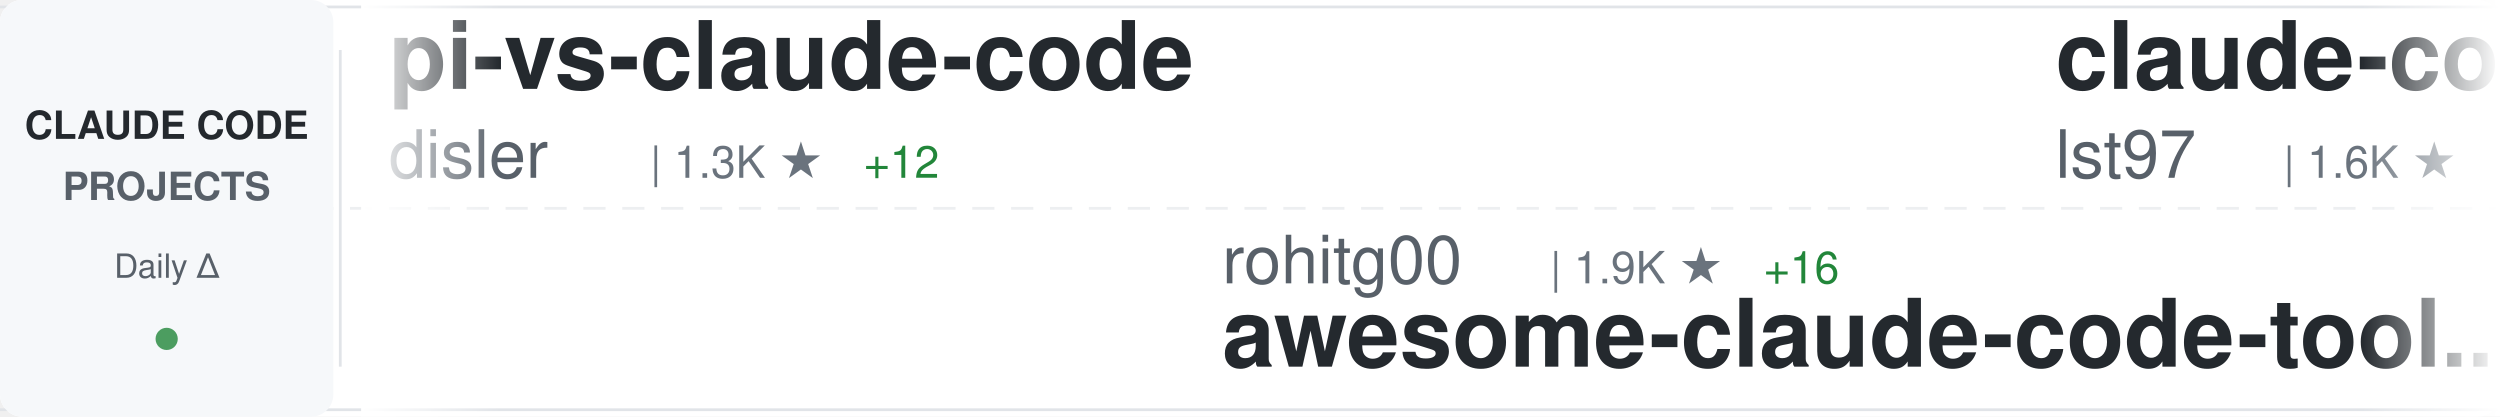
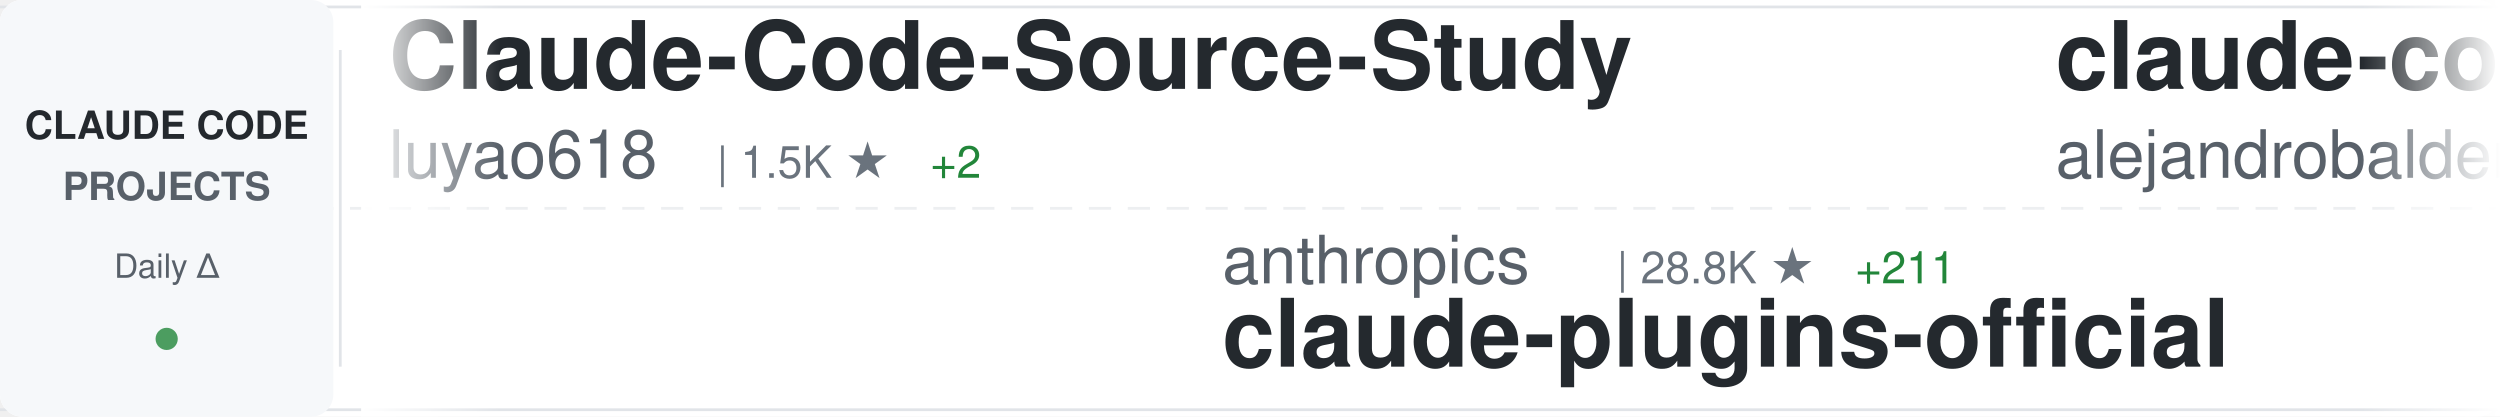
<svg xmlns="http://www.w3.org/2000/svg" width="900" height="150">
  <defs>
    <linearGradient id="awesomeLeftFade" x1="0%" y1="0%" x2="100%" y2="0%">
      <stop offset="0%" style="stop-color:#ffffff;stop-opacity:1" />
      <stop offset="100%" style="stop-color:#ffffff;stop-opacity:0" />
    </linearGradient>
    <linearGradient id="awesomeRightFade" x1="0%" y1="0%" x2="100%" y2="0%">
      <stop offset="0%" style="stop-color:#ffffff;stop-opacity:0" />
      <stop offset="100%" style="stop-color:#ffffff;stop-opacity:1" />
    </linearGradient>
  </defs>
  <rect width="900" height="150" fill="#ffffff" rx="8" />
  <rect x="0" y="2" width="900" height="1" fill="#e1e4e8" />
  <rect x="0" y="147" width="900" height="1" fill="#e1e4e8" />
  <line x1="0" y1="75" x2="900" y2="75" stroke="#e1e4e8" stroke-width="1" stroke-dasharray="8 6" opacity="0.6" />
  <rect x="0" y="0" width="120" height="150" fill="#f6f8fa" rx="8" />
  <text x="60" y="50" font-family="-apple-system, BlinkMacSystemFont, 'Segoe UI', Helvetica, Arial, sans-serif" font-size="14" font-weight="600" fill="#24292e" text-anchor="middle">CLAUDE CODE</text>
  <text x="60" y="72" font-family="-apple-system, BlinkMacSystemFont, 'Segoe UI', Helvetica, Arial, sans-serif" font-size="14" font-weight="600" fill="#586069" text-anchor="middle">PROJECTS</text>
  <text x="60" y="100" font-family="-apple-system, BlinkMacSystemFont, 'Segoe UI', Helvetica, Arial, sans-serif" font-size="12" font-weight="500" fill="#586069" text-anchor="middle">Daily Δ</text>
  <circle cx="60" cy="122" r="4" fill="#22863a" opacity="0.8" />
  <rect x="122" y="18" width="1" height="114" fill="#e1e4e8" />
  <clipPath id="awesomeTickerClip">
    <rect x="130" y="0" width="770" height="150" />
  </clipPath>
  <g clip-path="url(#awesomeTickerClip)">
    <g id="awesomeTickerItems">
      <animateTransform attributeName="transform" attributeType="XML" type="translate" from="0 0" to="-3000 0" dur="54s" repeatCount="indefinite" />
      <g transform="translate(0, 0)">
-         <text x="140" y="32" font-family="-apple-system, BlinkMacSystemFont, 'Segoe UI', Helvetica, Arial, sans-serif" font-size="34" font-weight="600" fill="#24292e">pi-vs-claude-code</text>
-         <text x="140" y="64" font-family="-apple-system, BlinkMacSystemFont, 'Segoe UI', Helvetica, Arial, sans-serif" font-size="24" font-weight="400" fill="#586069">disler</text>
-         <text x="234" y="64" font-family="-apple-system, BlinkMacSystemFont, 'Segoe UI', Helvetica, Arial, sans-serif" font-size="16" font-weight="500" fill="#6a737d">| 1.3K ★</text>
-         <text x="311" y="64" font-family="-apple-system, BlinkMacSystemFont, 'Segoe UI', Helvetica, Arial, sans-serif" font-size="16" font-weight="500" fill="#22863a"> +12</text>
+         <text x="140" y="32" font-family="-apple-system, BlinkMacSystemFont, 'Segoe UI', Helvetica, Arial, sans-serif" font-size="34" font-weight="600" fill="#24292e">Claude-Code-Source-Study</text>
+         <text x="140" y="64" font-family="-apple-system, BlinkMacSystemFont, 'Segoe UI', Helvetica, Arial, sans-serif" font-size="24" font-weight="400" fill="#586069">luyao618</text>
+         <text x="258" y="64" font-family="-apple-system, BlinkMacSystemFont, 'Segoe UI', Helvetica, Arial, sans-serif" font-size="16" font-weight="500" fill="#6a737d">| 1.5K ★</text>
+         <text x="335" y="64" font-family="-apple-system, BlinkMacSystemFont, 'Segoe UI', Helvetica, Arial, sans-serif" font-size="16" font-weight="500" fill="#22863a"> +2</text>
      </g>
      <g transform="translate(300, 0)">
-         <text x="140" y="102" font-family="-apple-system, BlinkMacSystemFont, 'Segoe UI', Helvetica, Arial, sans-serif" font-size="24" font-weight="400" fill="#586069">rohitg00</text>
-         <text x="258" y="102" font-family="-apple-system, BlinkMacSystemFont, 'Segoe UI', Helvetica, Arial, sans-serif" font-size="16" font-weight="500" fill="#6a737d">| 1.9K ★</text>
-         <text x="335" y="102" font-family="-apple-system, BlinkMacSystemFont, 'Segoe UI', Helvetica, Arial, sans-serif" font-size="16" font-weight="500" fill="#22863a"> +16</text>
-         <text x="140" y="132" font-family="-apple-system, BlinkMacSystemFont, 'Segoe UI', Helvetica, Arial, sans-serif" font-size="34" font-weight="600" fill="#24292e">awesome-claude-code-tool...</text>
+         <text x="140" y="102" font-family="-apple-system, BlinkMacSystemFont, 'Segoe UI', Helvetica, Arial, sans-serif" font-size="24" font-weight="400" fill="#586069">anthropics</text>
+         <text x="282" y="102" font-family="-apple-system, BlinkMacSystemFont, 'Segoe UI', Helvetica, Arial, sans-serif" font-size="16" font-weight="500" fill="#6a737d">| 28.8K ★</text>
+         <text x="368" y="102" font-family="-apple-system, BlinkMacSystemFont, 'Segoe UI', Helvetica, Arial, sans-serif" font-size="16" font-weight="500" fill="#22863a"> +211</text>
+         <text x="140" y="132" font-family="-apple-system, BlinkMacSystemFont, 'Segoe UI', Helvetica, Arial, sans-serif" font-size="34" font-weight="600" fill="#24292e">claude-plugins-official</text>
      </g>
      <g transform="translate(600, 0)">
-         <text x="140" y="32" font-family="-apple-system, BlinkMacSystemFont, 'Segoe UI', Helvetica, Arial, sans-serif" font-size="34" font-weight="600" fill="#24292e">claude-code-sub-agents</text>
-         <text x="140" y="64" font-family="-apple-system, BlinkMacSystemFont, 'Segoe UI', Helvetica, Arial, sans-serif" font-size="24" font-weight="400" fill="#586069">lst97</text>
-         <text x="222" y="64" font-family="-apple-system, BlinkMacSystemFont, 'Segoe UI', Helvetica, Arial, sans-serif" font-size="16" font-weight="500" fill="#6a737d">| 1.6K ★</text>
+         <text x="140" y="32" font-family="-apple-system, BlinkMacSystemFont, 'Segoe UI', Helvetica, Arial, sans-serif" font-size="34" font-weight="600" fill="#24292e">claude-code-from-source</text>
+         <text x="140" y="64" font-family="-apple-system, BlinkMacSystemFont, 'Segoe UI', Helvetica, Arial, sans-serif" font-size="24" font-weight="400" fill="#586069">alejandrobalderas</text>
+         <text x="366" y="64" font-family="-apple-system, BlinkMacSystemFont, 'Segoe UI', Helvetica, Arial, sans-serif" font-size="16" font-weight="500" fill="#6a737d">| 2.2K ★</text>
+         <text x="443" y="64" font-family="-apple-system, BlinkMacSystemFont, 'Segoe UI', Helvetica, Arial, sans-serif" font-size="16" font-weight="500" fill="#22863a"> +1</text>
      </g>
      <g transform="translate(900, 0)">
-         <text x="140" y="102" font-family="-apple-system, BlinkMacSystemFont, 'Segoe UI', Helvetica, Arial, sans-serif" font-size="24" font-weight="400" fill="#586069">sugyan</text>
-         <text x="234" y="102" font-family="-apple-system, BlinkMacSystemFont, 'Segoe UI', Helvetica, Arial, sans-serif" font-size="16" font-weight="500" fill="#6a737d">| 1.1K ★</text>
-         <text x="311" y="102" font-family="-apple-system, BlinkMacSystemFont, 'Segoe UI', Helvetica, Arial, sans-serif" font-size="16" font-weight="500" fill="#22863a"> +1</text>
-         <text x="140" y="132" font-family="-apple-system, BlinkMacSystemFont, 'Segoe UI', Helvetica, Arial, sans-serif" font-size="34" font-weight="600" fill="#24292e">claude-code-webui</text>
+         <text x="140" y="102" font-family="-apple-system, BlinkMacSystemFont, 'Segoe UI', Helvetica, Arial, sans-serif" font-size="24" font-weight="400" fill="#586069">Yeachan-Heo</text>
+         <text x="294" y="102" font-family="-apple-system, BlinkMacSystemFont, 'Segoe UI', Helvetica, Arial, sans-serif" font-size="16" font-weight="500" fill="#6a737d">| 35.4K ★</text>
+         <text x="380" y="102" font-family="-apple-system, BlinkMacSystemFont, 'Segoe UI', Helvetica, Arial, sans-serif" font-size="16" font-weight="500" fill="#22863a"> +71</text>
+         <text x="140" y="132" font-family="-apple-system, BlinkMacSystemFont, 'Segoe UI', Helvetica, Arial, sans-serif" font-size="34" font-weight="600" fill="#24292e">oh-my-claudecode</text>
      </g>
      <g transform="translate(1200, 0)">
-         <text x="140" y="32" font-family="-apple-system, BlinkMacSystemFont, 'Segoe UI', Helvetica, Arial, sans-serif" font-size="34" font-weight="600" fill="#24292e">claude-code-guide</text>
-         <text x="140" y="64" font-family="-apple-system, BlinkMacSystemFont, 'Segoe UI', Helvetica, Arial, sans-serif" font-size="24" font-weight="400" fill="#586069">Cranot</text>
-         <text x="234" y="64" font-family="-apple-system, BlinkMacSystemFont, 'Segoe UI', Helvetica, Arial, sans-serif" font-size="16" font-weight="500" fill="#6a737d">| 2.8K ★</text>
-         <text x="311" y="64" font-family="-apple-system, BlinkMacSystemFont, 'Segoe UI', Helvetica, Arial, sans-serif" font-size="16" font-weight="500" fill="#22863a"> +1</text>
+         <text x="140" y="32" font-family="-apple-system, BlinkMacSystemFont, 'Segoe UI', Helvetica, Arial, sans-serif" font-size="34" font-weight="600" fill="#24292e">claude-code-source-code-...</text>
+         <text x="140" y="64" font-family="-apple-system, BlinkMacSystemFont, 'Segoe UI', Helvetica, Arial, sans-serif" font-size="24" font-weight="400" fill="#586069">ghuntley</text>
+         <text x="258" y="64" font-family="-apple-system, BlinkMacSystemFont, 'Segoe UI', Helvetica, Arial, sans-serif" font-size="16" font-weight="500" fill="#6a737d">| 981 ★</text>
+         <text x="326" y="64" font-family="-apple-system, BlinkMacSystemFont, 'Segoe UI', Helvetica, Arial, sans-serif" font-size="16" font-weight="500" fill="#22863a"> +1</text>
      </g>
      <g transform="translate(1500, 0)">
-         <text x="140" y="102" font-family="-apple-system, BlinkMacSystemFont, 'Segoe UI', Helvetica, Arial, sans-serif" font-size="24" font-weight="400" fill="#586069">anthropics</text>
-         <text x="282" y="102" font-family="-apple-system, BlinkMacSystemFont, 'Segoe UI', Helvetica, Arial, sans-serif" font-size="16" font-weight="500" fill="#6a737d">| 4.9K ★</text>
-         <text x="359" y="102" font-family="-apple-system, BlinkMacSystemFont, 'Segoe UI', Helvetica, Arial, sans-serif" font-size="16" font-weight="500" fill="#22863a"> +10</text>
-         <text x="140" y="132" font-family="-apple-system, BlinkMacSystemFont, 'Segoe UI', Helvetica, Arial, sans-serif" font-size="34" font-weight="600" fill="#24292e">claude-code-security-rev...</text>
+         <text x="140" y="102" font-family="-apple-system, BlinkMacSystemFont, 'Segoe UI', Helvetica, Arial, sans-serif" font-size="24" font-weight="400" fill="#586069">darcyegb</text>
+         <text x="258" y="102" font-family="-apple-system, BlinkMacSystemFont, 'Segoe UI', Helvetica, Arial, sans-serif" font-size="16" font-weight="500" fill="#6a737d">| 707 ★</text>
+         <text x="326" y="102" font-family="-apple-system, BlinkMacSystemFont, 'Segoe UI', Helvetica, Arial, sans-serif" font-size="16" font-weight="500" fill="#22863a"> +1</text>
+         <text x="140" y="132" font-family="-apple-system, BlinkMacSystemFont, 'Segoe UI', Helvetica, Arial, sans-serif" font-size="34" font-weight="600" fill="#24292e">ClaudeCodeAgents</text>
      </g>
      <g transform="translate(1800, 0)">
-         <text x="140" y="32" font-family="-apple-system, BlinkMacSystemFont, 'Segoe UI', Helvetica, Arial, sans-serif" font-size="34" font-weight="600" fill="#24292e">claude-code-settings</text>
-         <text x="140" y="64" font-family="-apple-system, BlinkMacSystemFont, 'Segoe UI', Helvetica, Arial, sans-serif" font-size="24" font-weight="400" fill="#586069">feiskyer</text>
-         <text x="258" y="64" font-family="-apple-system, BlinkMacSystemFont, 'Segoe UI', Helvetica, Arial, sans-serif" font-size="16" font-weight="500" fill="#6a737d">| 1.5K ★</text>
+         <text x="140" y="32" font-family="-apple-system, BlinkMacSystemFont, 'Segoe UI', Helvetica, Arial, sans-serif" font-size="34" font-weight="600" fill="#24292e">how-claude-code-works</text>
+         <text x="140" y="64" font-family="-apple-system, BlinkMacSystemFont, 'Segoe UI', Helvetica, Arial, sans-serif" font-size="24" font-weight="400" fill="#586069">Windy3f3f3f3f</text>
+         <text x="318" y="64" font-family="-apple-system, BlinkMacSystemFont, 'Segoe UI', Helvetica, Arial, sans-serif" font-size="16" font-weight="500" fill="#6a737d">| 2.5K ★</text>
+         <text x="395" y="64" font-family="-apple-system, BlinkMacSystemFont, 'Segoe UI', Helvetica, Arial, sans-serif" font-size="16" font-weight="500" fill="#22863a"> +6</text>
      </g>
      <g transform="translate(2100, 0)">
-         <text x="140" y="102" font-family="-apple-system, BlinkMacSystemFont, 'Segoe UI', Helvetica, Arial, sans-serif" font-size="24" font-weight="400" fill="#586069">huangjia2019</text>
-         <text x="306" y="102" font-family="-apple-system, BlinkMacSystemFont, 'Segoe UI', Helvetica, Arial, sans-serif" font-size="16" font-weight="500" fill="#6a737d">| 742 ★</text>
-         <text x="374" y="102" font-family="-apple-system, BlinkMacSystemFont, 'Segoe UI', Helvetica, Arial, sans-serif" font-size="16" font-weight="500" fill="#22863a"> +7</text>
-         <text x="140" y="132" font-family="-apple-system, BlinkMacSystemFont, 'Segoe UI', Helvetica, Arial, sans-serif" font-size="34" font-weight="600" fill="#24292e">claude-code-engineering</text>
+         <text x="140" y="102" font-family="-apple-system, BlinkMacSystemFont, 'Segoe UI', Helvetica, Arial, sans-serif" font-size="24" font-weight="400" fill="#586069">wanshuiyin</text>
+         <text x="282" y="102" font-family="-apple-system, BlinkMacSystemFont, 'Segoe UI', Helvetica, Arial, sans-serif" font-size="16" font-weight="500" fill="#6a737d">| 11.1K ★</text>
+         <text x="368" y="102" font-family="-apple-system, BlinkMacSystemFont, 'Segoe UI', Helvetica, Arial, sans-serif" font-size="16" font-weight="500" fill="#22863a"> +52</text>
+         <text x="140" y="132" font-family="-apple-system, BlinkMacSystemFont, 'Segoe UI', Helvetica, Arial, sans-serif" font-size="34" font-weight="600" fill="#24292e">Auto-claude-code-researc...</text>
      </g>
      <g transform="translate(2400, 0)">
-         <text x="140" y="32" font-family="-apple-system, BlinkMacSystemFont, 'Segoe UI', Helvetica, Arial, sans-serif" font-size="34" font-weight="600" fill="#24292e">andrej-karpathy-skills</text>
-         <text x="140" y="64" font-family="-apple-system, BlinkMacSystemFont, 'Segoe UI', Helvetica, Arial, sans-serif" font-size="24" font-weight="400" fill="#586069">multica-ai</text>
-         <text x="282" y="64" font-family="-apple-system, BlinkMacSystemFont, 'Segoe UI', Helvetica, Arial, sans-serif" font-size="16" font-weight="500" fill="#6a737d">| 162.5K ★</text>
-         <text x="377" y="64" font-family="-apple-system, BlinkMacSystemFont, 'Segoe UI', Helvetica, Arial, sans-serif" font-size="16" font-weight="500" fill="#22863a"> +965</text>
+         <text x="140" y="32" font-family="-apple-system, BlinkMacSystemFont, 'Segoe UI', Helvetica, Arial, sans-serif" font-size="34" font-weight="600" fill="#24292e">claude-code-cli</text>
+         <text x="140" y="64" font-family="-apple-system, BlinkMacSystemFont, 'Segoe UI', Helvetica, Arial, sans-serif" font-size="24" font-weight="400" fill="#586069">huangserva</text>
+         <text x="282" y="64" font-family="-apple-system, BlinkMacSystemFont, 'Segoe UI', Helvetica, Arial, sans-serif" font-size="16" font-weight="500" fill="#6a737d">| 592 ★</text>
      </g>
      <g transform="translate(2700, 0)">
-         <text x="140" y="102" font-family="-apple-system, BlinkMacSystemFont, 'Segoe UI', Helvetica, Arial, sans-serif" font-size="24" font-weight="400" fill="#586069">liuup</text>
-         <text x="222" y="102" font-family="-apple-system, BlinkMacSystemFont, 'Segoe UI', Helvetica, Arial, sans-serif" font-size="16" font-weight="500" fill="#6a737d">| 2.8K ★</text>
-         <text x="299" y="102" font-family="-apple-system, BlinkMacSystemFont, 'Segoe UI', Helvetica, Arial, sans-serif" font-size="16" font-weight="500" fill="#22863a"> +20</text>
-         <text x="140" y="132" font-family="-apple-system, BlinkMacSystemFont, 'Segoe UI', Helvetica, Arial, sans-serif" font-size="34" font-weight="600" fill="#24292e">claude-code-analysis</text>
+         <text x="140" y="102" font-family="-apple-system, BlinkMacSystemFont, 'Segoe UI', Helvetica, Arial, sans-serif" font-size="24" font-weight="400" fill="#586069">luongnv89</text>
+         <text x="270" y="102" font-family="-apple-system, BlinkMacSystemFont, 'Segoe UI', Helvetica, Arial, sans-serif" font-size="16" font-weight="500" fill="#6a737d">| 34.6K ★</text>
+         <text x="356" y="102" font-family="-apple-system, BlinkMacSystemFont, 'Segoe UI', Helvetica, Arial, sans-serif" font-size="16" font-weight="500" fill="#22863a"> +90</text>
+         <text x="140" y="132" font-family="-apple-system, BlinkMacSystemFont, 'Segoe UI', Helvetica, Arial, sans-serif" font-size="34" font-weight="600" fill="#24292e">claude-howto</text>
      </g>
      <g transform="translate(3000, 0)">
-         <text x="140" y="32" font-family="-apple-system, BlinkMacSystemFont, 'Segoe UI', Helvetica, Arial, sans-serif" font-size="34" font-weight="600" fill="#24292e">pi-vs-claude-code</text>
-         <text x="140" y="64" font-family="-apple-system, BlinkMacSystemFont, 'Segoe UI', Helvetica, Arial, sans-serif" font-size="24" font-weight="400" fill="#586069">disler</text>
-         <text x="234" y="64" font-family="-apple-system, BlinkMacSystemFont, 'Segoe UI', Helvetica, Arial, sans-serif" font-size="16" font-weight="500" fill="#6a737d">| 1.3K ★</text>
-         <text x="311" y="64" font-family="-apple-system, BlinkMacSystemFont, 'Segoe UI', Helvetica, Arial, sans-serif" font-size="16" font-weight="500" fill="#22863a"> +12</text>
+         <text x="140" y="32" font-family="-apple-system, BlinkMacSystemFont, 'Segoe UI', Helvetica, Arial, sans-serif" font-size="34" font-weight="600" fill="#24292e">Claude-Code-Source-Study</text>
+         <text x="140" y="64" font-family="-apple-system, BlinkMacSystemFont, 'Segoe UI', Helvetica, Arial, sans-serif" font-size="24" font-weight="400" fill="#586069">luyao618</text>
+         <text x="258" y="64" font-family="-apple-system, BlinkMacSystemFont, 'Segoe UI', Helvetica, Arial, sans-serif" font-size="16" font-weight="500" fill="#6a737d">| 1.5K ★</text>
+         <text x="335" y="64" font-family="-apple-system, BlinkMacSystemFont, 'Segoe UI', Helvetica, Arial, sans-serif" font-size="16" font-weight="500" fill="#22863a"> +2</text>
      </g>
      <g transform="translate(3300, 0)">
-         <text x="140" y="102" font-family="-apple-system, BlinkMacSystemFont, 'Segoe UI', Helvetica, Arial, sans-serif" font-size="24" font-weight="400" fill="#586069">rohitg00</text>
-         <text x="258" y="102" font-family="-apple-system, BlinkMacSystemFont, 'Segoe UI', Helvetica, Arial, sans-serif" font-size="16" font-weight="500" fill="#6a737d">| 1.9K ★</text>
-         <text x="335" y="102" font-family="-apple-system, BlinkMacSystemFont, 'Segoe UI', Helvetica, Arial, sans-serif" font-size="16" font-weight="500" fill="#22863a"> +16</text>
-         <text x="140" y="132" font-family="-apple-system, BlinkMacSystemFont, 'Segoe UI', Helvetica, Arial, sans-serif" font-size="34" font-weight="600" fill="#24292e">awesome-claude-code-tool...</text>
+         <text x="140" y="102" font-family="-apple-system, BlinkMacSystemFont, 'Segoe UI', Helvetica, Arial, sans-serif" font-size="24" font-weight="400" fill="#586069">anthropics</text>
+         <text x="282" y="102" font-family="-apple-system, BlinkMacSystemFont, 'Segoe UI', Helvetica, Arial, sans-serif" font-size="16" font-weight="500" fill="#6a737d">| 28.8K ★</text>
+         <text x="368" y="102" font-family="-apple-system, BlinkMacSystemFont, 'Segoe UI', Helvetica, Arial, sans-serif" font-size="16" font-weight="500" fill="#22863a"> +211</text>
+         <text x="140" y="132" font-family="-apple-system, BlinkMacSystemFont, 'Segoe UI', Helvetica, Arial, sans-serif" font-size="34" font-weight="600" fill="#24292e">claude-plugins-official</text>
      </g>
      <g transform="translate(3600, 0)">
-         <text x="140" y="32" font-family="-apple-system, BlinkMacSystemFont, 'Segoe UI', Helvetica, Arial, sans-serif" font-size="34" font-weight="600" fill="#24292e">claude-code-sub-agents</text>
-         <text x="140" y="64" font-family="-apple-system, BlinkMacSystemFont, 'Segoe UI', Helvetica, Arial, sans-serif" font-size="24" font-weight="400" fill="#586069">lst97</text>
-         <text x="222" y="64" font-family="-apple-system, BlinkMacSystemFont, 'Segoe UI', Helvetica, Arial, sans-serif" font-size="16" font-weight="500" fill="#6a737d">| 1.6K ★</text>
+         <text x="140" y="32" font-family="-apple-system, BlinkMacSystemFont, 'Segoe UI', Helvetica, Arial, sans-serif" font-size="34" font-weight="600" fill="#24292e">claude-code-from-source</text>
+         <text x="140" y="64" font-family="-apple-system, BlinkMacSystemFont, 'Segoe UI', Helvetica, Arial, sans-serif" font-size="24" font-weight="400" fill="#586069">alejandrobalderas</text>
+         <text x="366" y="64" font-family="-apple-system, BlinkMacSystemFont, 'Segoe UI', Helvetica, Arial, sans-serif" font-size="16" font-weight="500" fill="#6a737d">| 2.2K ★</text>
+         <text x="443" y="64" font-family="-apple-system, BlinkMacSystemFont, 'Segoe UI', Helvetica, Arial, sans-serif" font-size="16" font-weight="500" fill="#22863a"> +1</text>
      </g>
      <g transform="translate(3900, 0)">
-         <text x="140" y="102" font-family="-apple-system, BlinkMacSystemFont, 'Segoe UI', Helvetica, Arial, sans-serif" font-size="24" font-weight="400" fill="#586069">sugyan</text>
-         <text x="234" y="102" font-family="-apple-system, BlinkMacSystemFont, 'Segoe UI', Helvetica, Arial, sans-serif" font-size="16" font-weight="500" fill="#6a737d">| 1.1K ★</text>
-         <text x="311" y="102" font-family="-apple-system, BlinkMacSystemFont, 'Segoe UI', Helvetica, Arial, sans-serif" font-size="16" font-weight="500" fill="#22863a"> +1</text>
-         <text x="140" y="132" font-family="-apple-system, BlinkMacSystemFont, 'Segoe UI', Helvetica, Arial, sans-serif" font-size="34" font-weight="600" fill="#24292e">claude-code-webui</text>
+         <text x="140" y="102" font-family="-apple-system, BlinkMacSystemFont, 'Segoe UI', Helvetica, Arial, sans-serif" font-size="24" font-weight="400" fill="#586069">Yeachan-Heo</text>
+         <text x="294" y="102" font-family="-apple-system, BlinkMacSystemFont, 'Segoe UI', Helvetica, Arial, sans-serif" font-size="16" font-weight="500" fill="#6a737d">| 35.4K ★</text>
+         <text x="380" y="102" font-family="-apple-system, BlinkMacSystemFont, 'Segoe UI', Helvetica, Arial, sans-serif" font-size="16" font-weight="500" fill="#22863a"> +71</text>
+         <text x="140" y="132" font-family="-apple-system, BlinkMacSystemFont, 'Segoe UI', Helvetica, Arial, sans-serif" font-size="34" font-weight="600" fill="#24292e">oh-my-claudecode</text>
      </g>
    </g>
  </g>
  <rect x="130" y="0" width="50" height="150" fill="url(#awesomeLeftFade)" />
  <rect x="850" y="0" width="50" height="150" fill="url(#awesomeRightFade)" />
</svg>
